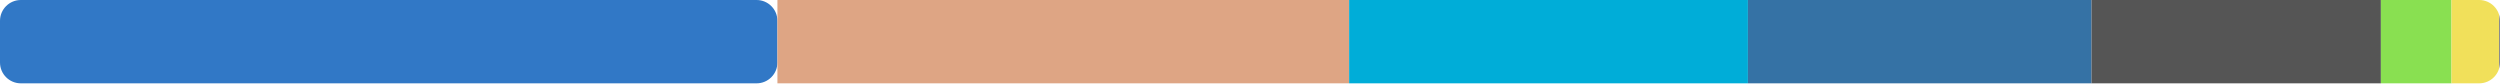
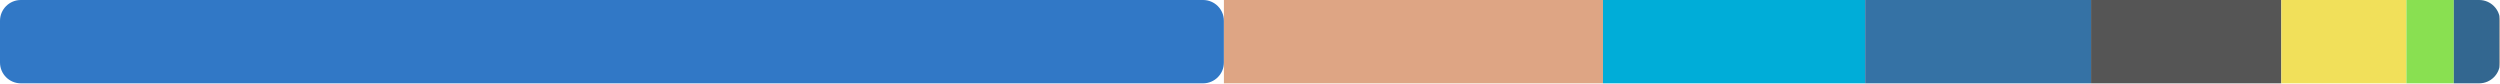
<svg xmlns="http://www.w3.org/2000/svg" width="480" height="16" viewBox="0 0 480 16">
  <clipPath id="r">
    <rect width="480" height="16" rx="4" />
  </clipPath>
  <g clip-path="url(#r)">
-     <rect x="0" y="0" width="149.264" height="16" fill="#3178c6" rx="4" />
-     <rect x="149.264" y="0" width="109.768" height="16" fill="#dea584" />
-     <rect x="259.032" y="0" width="76.569" height="16" fill="#00add8" />
-     <rect x="335.601" y="0" width="65.973" height="16" fill="#3572a5" />
-     <rect x="401.574" y="0" width="55.558" height="16" fill="#555555" />
-     <rect x="457.132" y="0" width="13.552" height="16" fill="#89e051" />
-     <rect x="470.684" y="0" width="9.126" height="16" fill="#f1e05a" />
-     <rect x="479.81" y="0" width="1" height="16" fill="#8b8b8b" />
-     <rect x="480.81" y="0" width="1" height="16" fill="#8b8b8b" />
+     <rect x="0" y="0" width="234.991" height="16" fill="#3178c6" rx="4" />
+     <rect x="234.991" y="0" width="72.778" height="16" fill="#dea584" />
+     <rect x="307.769" y="0" width="50.341" height="16" fill="#00add8" />
+     <rect x="358.109" y="0" width="43.374" height="16" fill="#3572a5" />
+     <rect x="401.483" y="0" width="36.527" height="16" fill="#555555" />
+     <rect x="438.01" y="0" width="24.019" height="16" fill="#f1e05a" />
+     <rect x="462.029" y="0" width="9.104" height="16" fill="#89e051" />
+     <rect x="471.134" y="0" width="8.742" height="16" fill="#336790" />
+     <rect x="479.875" y="0" width="1" height="16" fill="#8b8b8b" />
+     <rect x="480.875" y="0" width="1" height="16" fill="#8b8b8b" />
  </g>
</svg>
